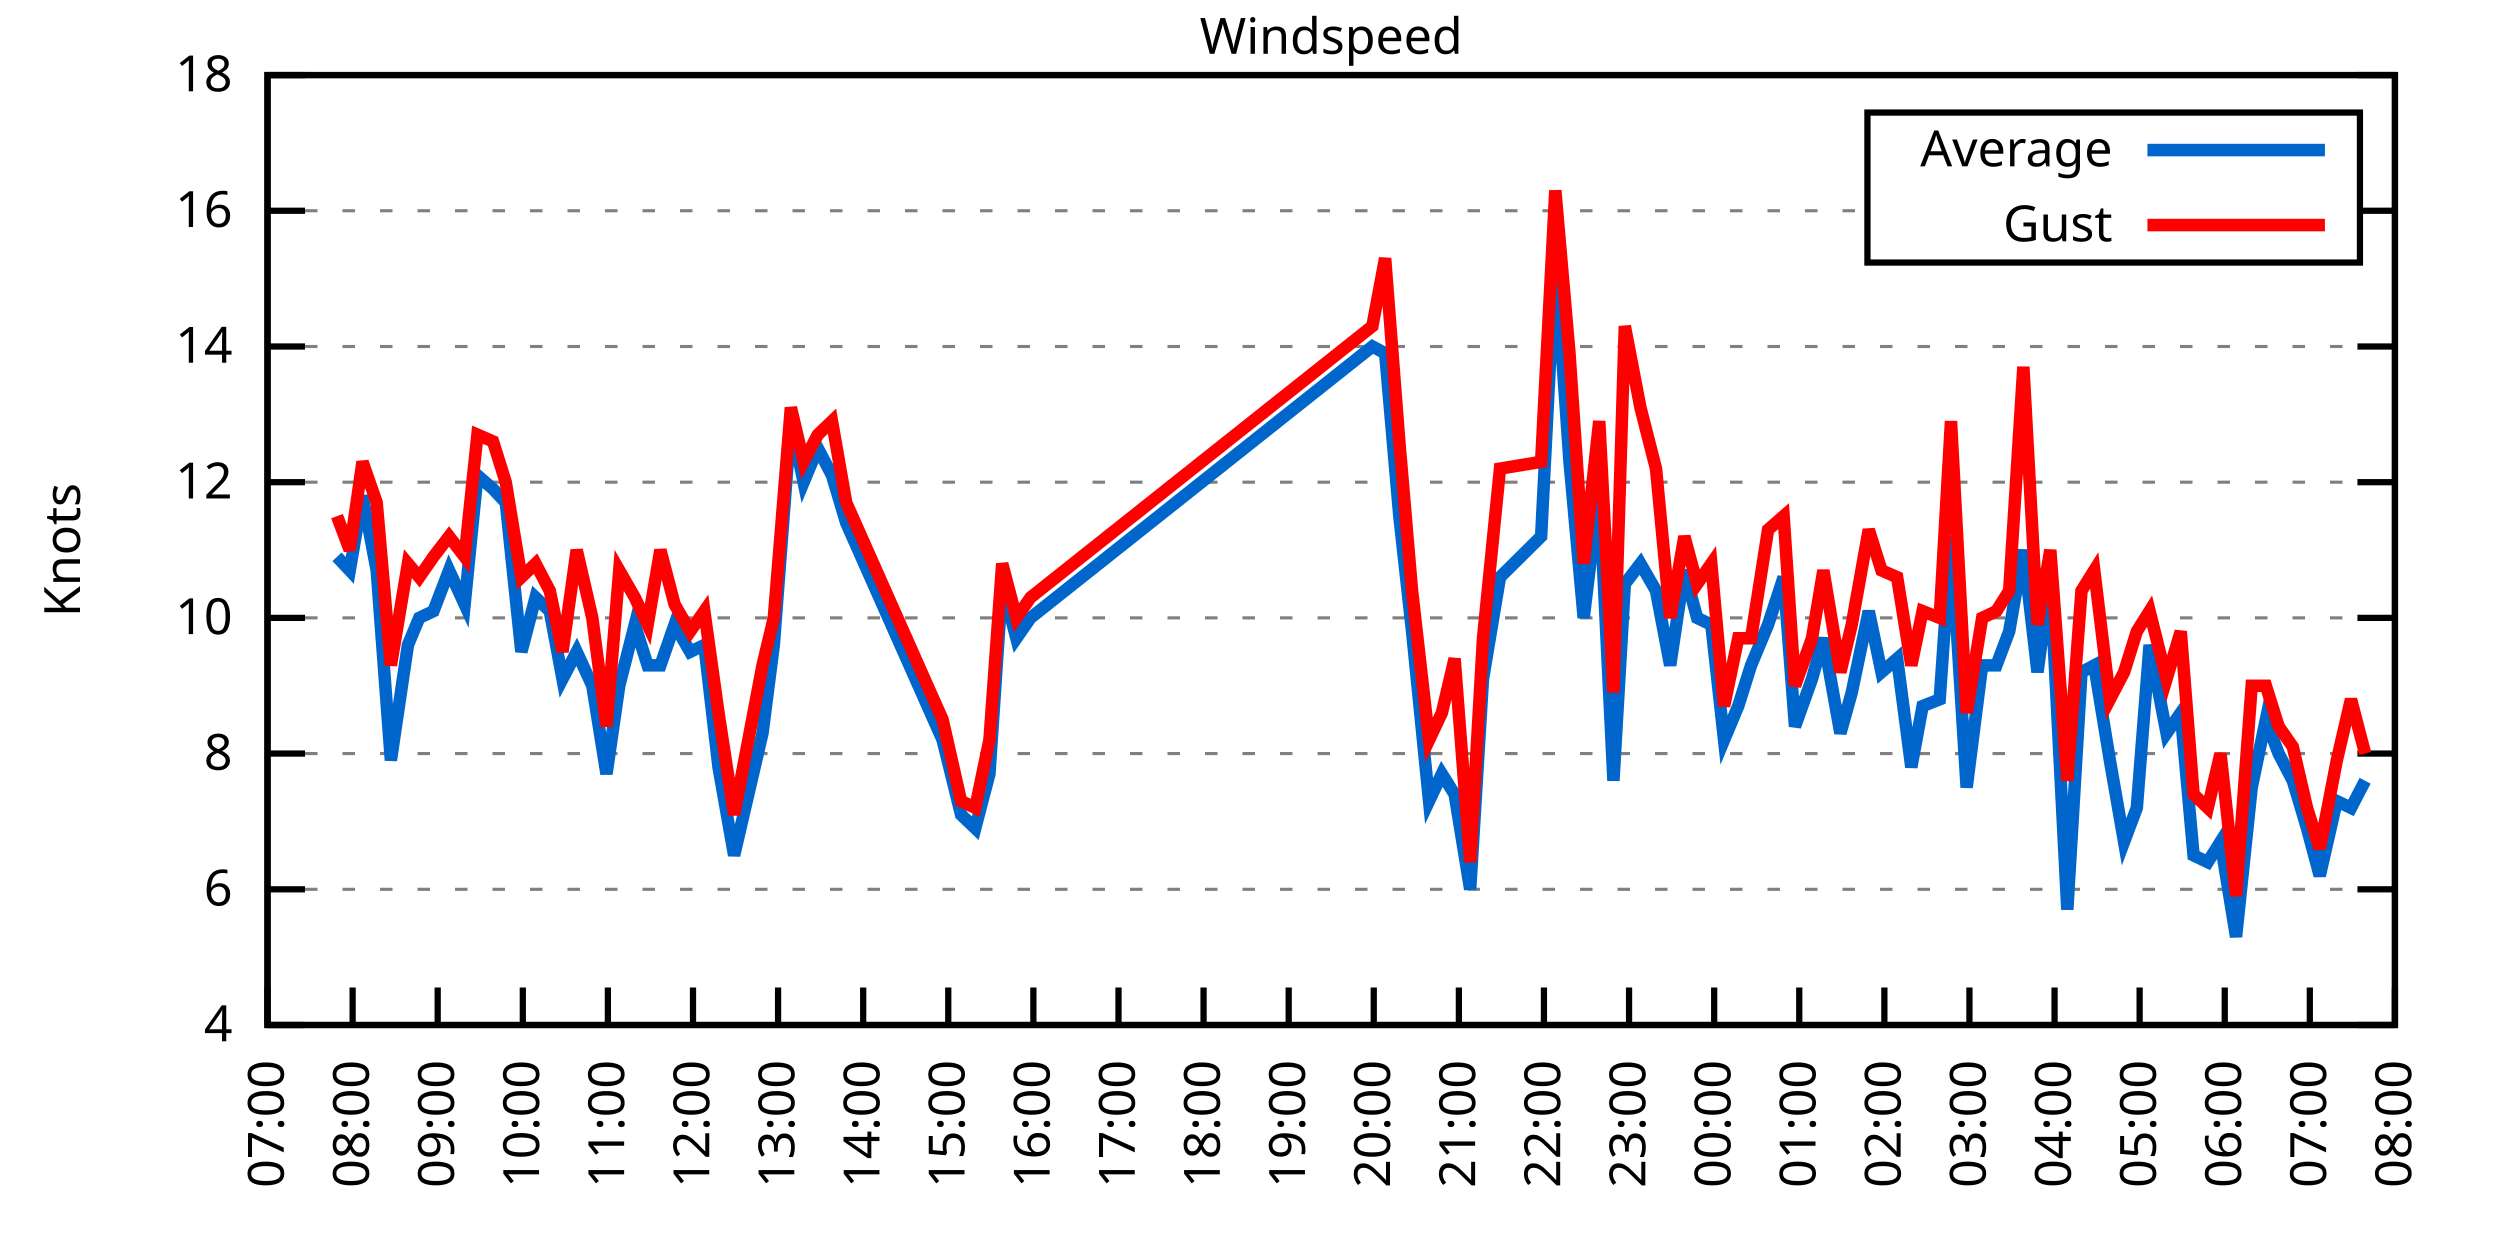
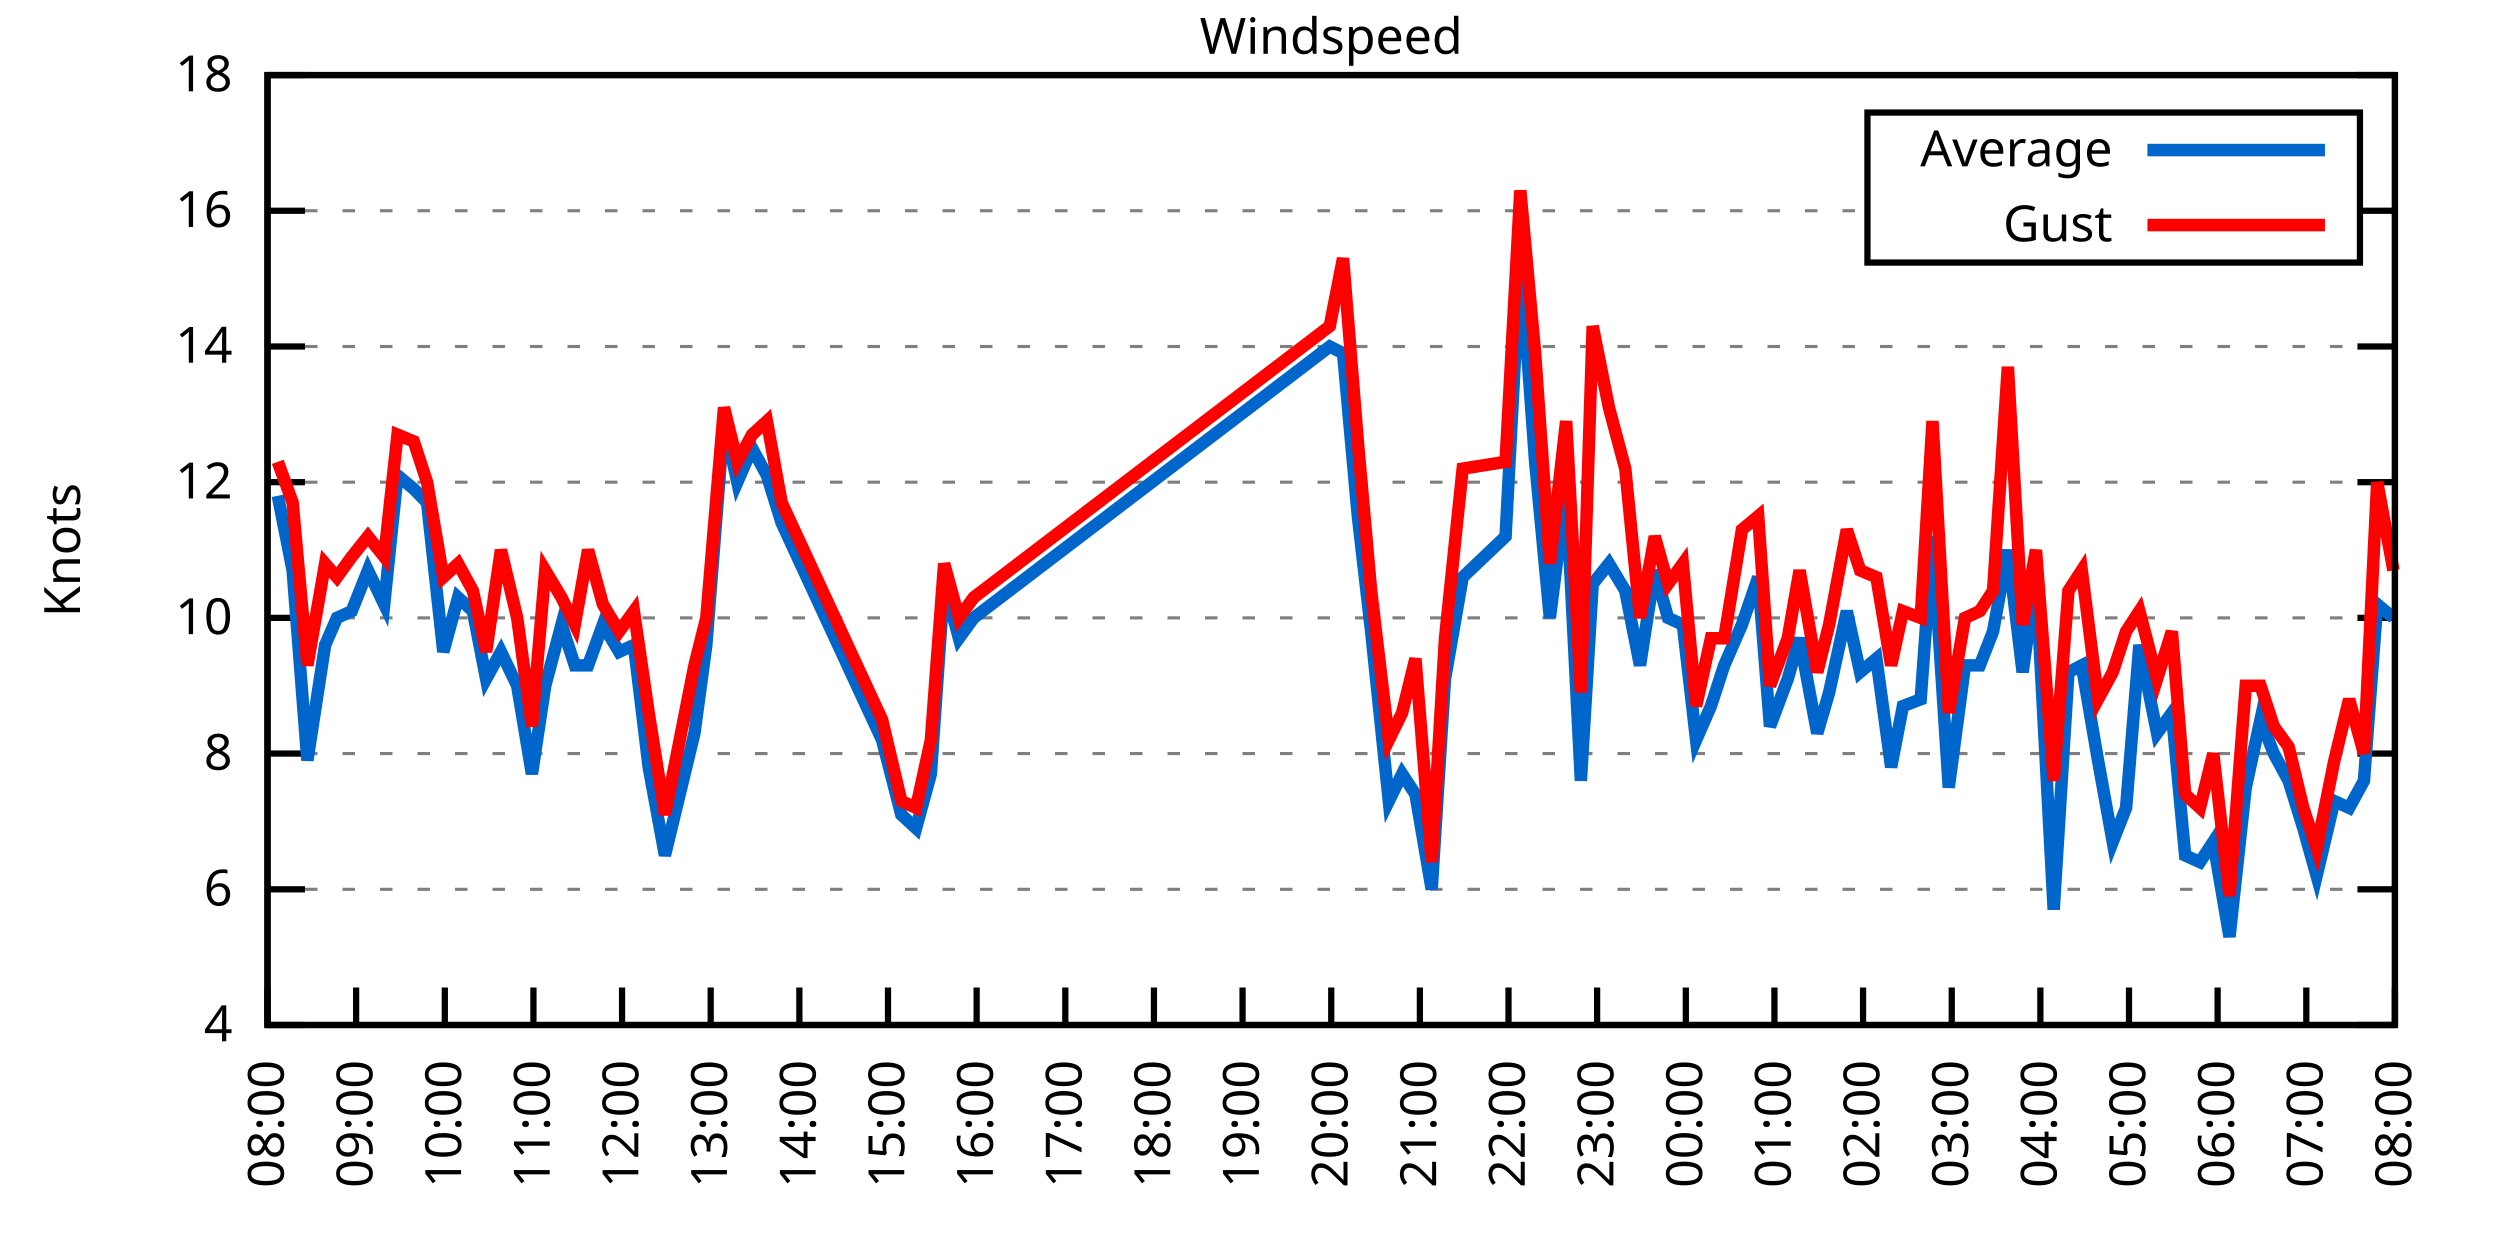
<svg xmlns="http://www.w3.org/2000/svg" xmlns:xlink="http://www.w3.org/1999/xlink" width="400" height="200" viewBox="0 0 400 200">
  <g id="gnuplot_canvas">
    <rect x="0" y="0" width="400" height="200" fill="none" />
    <defs>
      <circle id="gpDot" r="0.5" stroke-width="0.5" stroke="currentColor" />
      <path id="gpPt0" stroke-width="0.333" stroke="currentColor" d="M-1,0 h2 M0,-1 v2" />
      <path id="gpPt1" stroke-width="0.333" stroke="currentColor" d="M-1,-1 L1,1 M1,-1 L-1,1" />
      <path id="gpPt2" stroke-width="0.333" stroke="currentColor" d="M-1,0 L1,0 M0,-1 L0,1 M-1,-1 L1,1 M-1,1 L1,-1" />
      <rect id="gpPt3" stroke-width="0.333" stroke="currentColor" x="-1" y="-1" width="2" height="2" />
      <rect id="gpPt4" stroke-width="0.333" stroke="currentColor" fill="currentColor" x="-1" y="-1" width="2" height="2" />
      <circle id="gpPt5" stroke-width="0.333" stroke="currentColor" cx="0" cy="0" r="1" />
      <use xlink:href="#gpPt5" id="gpPt6" fill="currentColor" stroke="none" />
      <path id="gpPt7" stroke-width="0.333" stroke="currentColor" d="M0,-1.33 L-1.33,0.67 L1.33,0.67 z" />
      <use xlink:href="#gpPt7" id="gpPt8" fill="currentColor" stroke="none" />
      <use xlink:href="#gpPt7" id="gpPt9" stroke="currentColor" transform="rotate(180)" />
      <use xlink:href="#gpPt9" id="gpPt10" fill="currentColor" stroke="none" />
      <use xlink:href="#gpPt3" id="gpPt11" stroke="currentColor" transform="rotate(45)" />
      <use xlink:href="#gpPt11" id="gpPt12" fill="currentColor" stroke="none" />
      <path id="gpPt13" stroke-width="0.333" stroke="currentColor" d="M0,1.330 L1.265,0.411 L0.782,-1.067 L-0.782,-1.076 L-1.265,0.411 z" />
      <use xlink:href="#gpPt13" id="gpPt14" fill="currentColor" stroke="none" />
      <filter id="textbox" filterUnits="objectBoundingBox" x="0" y="0" height="1" width="1">
        <feFlood flood-color="white" flood-opacity="1" result="bgnd" />
        <feComposite in="SourceGraphic" in2="bgnd" operator="atop" />
      </filter>
      <filter id="greybox" filterUnits="objectBoundingBox" x="0" y="0" height="1" width="1">
        <feFlood flood-color="lightgrey" flood-opacity="1" result="grey" />
        <feComposite in="SourceGraphic" in2="grey" operator="atop" />
      </filter>
    </defs>
    <g fill="none" color="white" stroke="currentColor" stroke-width="1.00" stroke-linecap="butt" stroke-linejoin="miter">
</g>
    <g fill="none" color="black" stroke="currentColor" stroke-width="1.00" stroke-linecap="butt" stroke-linejoin="miter">
      <g stroke="none" shape-rendering="crispEdges">
        <polygon fill="rgb(255, 255, 255)" points="42.80,164.00 383.18,164.00 383.18,12.02 42.80,12.02 " />
      </g>
    </g>
    <g fill="none" color="black" stroke="currentColor" stroke-width="1.00" stroke-linecap="butt" stroke-linejoin="miter">
</g>
    <g fill="none" color="black" stroke="black" stroke-width="0.50" stroke-linecap="butt" stroke-linejoin="miter">
</g>
    <g fill="none" color="gray" stroke="currentColor" stroke-width="0.50" stroke-linecap="butt" stroke-linejoin="miter">
      <path stroke="gray" stroke-dasharray="2,4" class="gridline" d="M42.80,164.00 L383.19,164.00  " />
    </g>
    <g fill="none" color="gray" stroke="gray" stroke-width="1.00" stroke-linecap="butt" stroke-linejoin="miter">
</g>
    <g fill="none" color="black" stroke="currentColor" stroke-width="1.00" stroke-linecap="butt" stroke-linejoin="miter">
      <path stroke="black" d="M42.80,164.00 L48.80,164.00 M383.19,164.00 L377.19,164.00  " />
      <g transform="translate(37.20,166.60)" stroke="none" fill="black" font-family="Sans" font-size="8.00" text-anchor="end">
        <text>
          <tspan font-family="Sans"> 4</tspan>
        </text>
      </g>
    </g>
    <g fill="none" color="black" stroke="currentColor" stroke-width="1.00" stroke-linecap="butt" stroke-linejoin="miter">
</g>
    <g fill="none" color="black" stroke="black" stroke-width="0.50" stroke-linecap="butt" stroke-linejoin="miter">
</g>
    <g fill="none" color="gray" stroke="currentColor" stroke-width="0.50" stroke-linecap="butt" stroke-linejoin="miter">
      <path stroke="gray" stroke-dasharray="2,4" class="gridline" d="M42.80,142.29 L383.19,142.29  " />
    </g>
    <g fill="none" color="gray" stroke="gray" stroke-width="1.00" stroke-linecap="butt" stroke-linejoin="miter">
</g>
    <g fill="none" color="black" stroke="currentColor" stroke-width="1.00" stroke-linecap="butt" stroke-linejoin="miter">
      <path stroke="black" d="M42.80,142.29 L48.80,142.29 M383.19,142.29 L377.19,142.29  " />
      <g transform="translate(37.20,144.89)" stroke="none" fill="black" font-family="Sans" font-size="8.00" text-anchor="end">
        <text>
          <tspan font-family="Sans"> 6</tspan>
        </text>
      </g>
    </g>
    <g fill="none" color="black" stroke="currentColor" stroke-width="1.00" stroke-linecap="butt" stroke-linejoin="miter">
</g>
    <g fill="none" color="black" stroke="black" stroke-width="0.50" stroke-linecap="butt" stroke-linejoin="miter">
</g>
    <g fill="none" color="gray" stroke="currentColor" stroke-width="0.50" stroke-linecap="butt" stroke-linejoin="miter">
      <path stroke="gray" stroke-dasharray="2,4" class="gridline" d="M42.80,120.57 L383.19,120.57  " />
    </g>
    <g fill="none" color="gray" stroke="gray" stroke-width="1.00" stroke-linecap="butt" stroke-linejoin="miter">
</g>
    <g fill="none" color="black" stroke="currentColor" stroke-width="1.00" stroke-linecap="butt" stroke-linejoin="miter">
      <path stroke="black" d="M42.80,120.57 L48.80,120.57 M383.19,120.57 L377.19,120.57  " />
      <g transform="translate(37.20,123.17)" stroke="none" fill="black" font-family="Sans" font-size="8.00" text-anchor="end">
        <text>
          <tspan font-family="Sans"> 8</tspan>
        </text>
      </g>
    </g>
    <g fill="none" color="black" stroke="currentColor" stroke-width="1.00" stroke-linecap="butt" stroke-linejoin="miter">
</g>
    <g fill="none" color="black" stroke="black" stroke-width="0.50" stroke-linecap="butt" stroke-linejoin="miter">
</g>
    <g fill="none" color="gray" stroke="currentColor" stroke-width="0.50" stroke-linecap="butt" stroke-linejoin="miter">
      <path stroke="gray" stroke-dasharray="2,4" class="gridline" d="M42.80,98.86 L383.19,98.86  " />
    </g>
    <g fill="none" color="gray" stroke="gray" stroke-width="1.00" stroke-linecap="butt" stroke-linejoin="miter">
</g>
    <g fill="none" color="black" stroke="currentColor" stroke-width="1.00" stroke-linecap="butt" stroke-linejoin="miter">
      <path stroke="black" d="M42.80,98.86 L48.80,98.86 M383.19,98.86 L377.19,98.86  " />
      <g transform="translate(37.20,101.46)" stroke="none" fill="black" font-family="Sans" font-size="8.00" text-anchor="end">
        <text>
          <tspan font-family="Sans"> 10</tspan>
        </text>
      </g>
    </g>
    <g fill="none" color="black" stroke="currentColor" stroke-width="1.00" stroke-linecap="butt" stroke-linejoin="miter">
</g>
    <g fill="none" color="black" stroke="black" stroke-width="0.50" stroke-linecap="butt" stroke-linejoin="miter">
</g>
    <g fill="none" color="gray" stroke="currentColor" stroke-width="0.50" stroke-linecap="butt" stroke-linejoin="miter">
      <path stroke="gray" stroke-dasharray="2,4" class="gridline" d="M42.80,77.15 L383.19,77.15  " />
    </g>
    <g fill="none" color="gray" stroke="gray" stroke-width="1.00" stroke-linecap="butt" stroke-linejoin="miter">
</g>
    <g fill="none" color="black" stroke="currentColor" stroke-width="1.00" stroke-linecap="butt" stroke-linejoin="miter">
      <path stroke="black" d="M42.80,77.15 L48.80,77.15 M383.19,77.15 L377.19,77.15  " />
      <g transform="translate(37.20,79.75)" stroke="none" fill="black" font-family="Sans" font-size="8.00" text-anchor="end">
        <text>
          <tspan font-family="Sans"> 12</tspan>
        </text>
      </g>
    </g>
    <g fill="none" color="black" stroke="currentColor" stroke-width="1.00" stroke-linecap="butt" stroke-linejoin="miter">
</g>
    <g fill="none" color="black" stroke="black" stroke-width="0.50" stroke-linecap="butt" stroke-linejoin="miter">
</g>
    <g fill="none" color="gray" stroke="currentColor" stroke-width="0.50" stroke-linecap="butt" stroke-linejoin="miter">
      <path stroke="gray" stroke-dasharray="2,4" class="gridline" d="M42.80,55.44 L383.19,55.44  " />
    </g>
    <g fill="none" color="gray" stroke="gray" stroke-width="1.00" stroke-linecap="butt" stroke-linejoin="miter">
</g>
    <g fill="none" color="black" stroke="currentColor" stroke-width="1.00" stroke-linecap="butt" stroke-linejoin="miter">
      <path stroke="black" d="M42.80,55.44 L48.80,55.44 M383.19,55.44 L377.19,55.44  " />
      <g transform="translate(37.20,58.04)" stroke="none" fill="black" font-family="Sans" font-size="8.00" text-anchor="end">
        <text>
          <tspan font-family="Sans"> 14</tspan>
        </text>
      </g>
    </g>
    <g fill="none" color="black" stroke="currentColor" stroke-width="1.00" stroke-linecap="butt" stroke-linejoin="miter">
</g>
    <g fill="none" color="black" stroke="black" stroke-width="0.50" stroke-linecap="butt" stroke-linejoin="miter">
</g>
    <g fill="none" color="gray" stroke="currentColor" stroke-width="0.50" stroke-linecap="butt" stroke-linejoin="miter">
      <path stroke="gray" stroke-dasharray="2,4" class="gridline" d="M42.80,33.72 L298.79,33.72 M377.59,33.72 L383.19,33.72  " />
    </g>
    <g fill="none" color="gray" stroke="gray" stroke-width="1.00" stroke-linecap="butt" stroke-linejoin="miter">
</g>
    <g fill="none" color="black" stroke="currentColor" stroke-width="1.00" stroke-linecap="butt" stroke-linejoin="miter">
      <path stroke="black" d="M42.80,33.72 L48.80,33.72 M383.19,33.72 L377.19,33.72  " />
      <g transform="translate(37.20,36.32)" stroke="none" fill="black" font-family="Sans" font-size="8.00" text-anchor="end">
        <text>
          <tspan font-family="Sans"> 16</tspan>
        </text>
      </g>
    </g>
    <g fill="none" color="black" stroke="currentColor" stroke-width="1.00" stroke-linecap="butt" stroke-linejoin="miter">
</g>
    <g fill="none" color="black" stroke="black" stroke-width="0.50" stroke-linecap="butt" stroke-linejoin="miter">
</g>
    <g fill="none" color="gray" stroke="currentColor" stroke-width="0.50" stroke-linecap="butt" stroke-linejoin="miter">
      <path stroke="gray" stroke-dasharray="2,4" class="gridline" d="M42.80,12.01 L383.19,12.01  " />
    </g>
    <g fill="none" color="gray" stroke="gray" stroke-width="1.00" stroke-linecap="butt" stroke-linejoin="miter">
</g>
    <g fill="none" color="black" stroke="currentColor" stroke-width="1.00" stroke-linecap="butt" stroke-linejoin="miter">
      <path stroke="black" d="M42.80,12.01 L48.80,12.01 M383.19,12.01 L377.19,12.01  " />
      <g transform="translate(37.20,14.61)" stroke="none" fill="black" font-family="Sans" font-size="8.00" text-anchor="end">
        <text>
          <tspan font-family="Sans"> 18</tspan>
        </text>
      </g>
    </g>
    <g fill="none" color="black" stroke="currentColor" stroke-width="1.00" stroke-linecap="butt" stroke-linejoin="miter">
      <path stroke="black" d="M42.80,164.00 L42.80,158.00  " />
      <g transform="translate(45.40,169.60) rotate(270.00)" stroke="none" fill="black" font-family="Sans" font-size="8.00" text-anchor="end">
        <text>
-           <tspan font-family="Sans">07:00</tspan>
-         </text>
-       </g>
-     </g>
-     <g fill="none" color="black" stroke="currentColor" stroke-width="1.00" stroke-linecap="butt" stroke-linejoin="miter">
-       <path stroke="black" d="M56.42,164.00 L56.42,158.00  " />
-       <g transform="translate(59.02,169.60) rotate(270.00)" stroke="none" fill="black" font-family="Sans" font-size="8.00" text-anchor="end">
-         <text>
          <tspan font-family="Sans">08:00</tspan>
        </text>
      </g>
    </g>
    <g fill="none" color="black" stroke="currentColor" stroke-width="1.00" stroke-linecap="butt" stroke-linejoin="miter">
-       <path stroke="black" d="M70.03,164.00 L70.03,158.00  " />
-       <g transform="translate(72.63,169.60) rotate(270.00)" stroke="none" fill="black" font-family="Sans" font-size="8.00" text-anchor="end">
+       <path stroke="black" d="M56.98,164.00 L56.98,158.00  " />
+       <g transform="translate(59.58,169.60) rotate(270.00)" stroke="none" fill="black" font-family="Sans" font-size="8.00" text-anchor="end">
        <text>
          <tspan font-family="Sans">09:00</tspan>
        </text>
      </g>
    </g>
    <g fill="none" color="black" stroke="currentColor" stroke-width="1.00" stroke-linecap="butt" stroke-linejoin="miter">
-       <path stroke="black" d="M83.65,164.00 L83.65,158.00  " />
-       <g transform="translate(86.25,169.60) rotate(270.00)" stroke="none" fill="black" font-family="Sans" font-size="8.00" text-anchor="end">
+       <path stroke="black" d="M71.17,164.00 L71.17,158.00  " />
+       <g transform="translate(73.77,169.60) rotate(270.00)" stroke="none" fill="black" font-family="Sans" font-size="8.00" text-anchor="end">
        <text>
          <tspan font-family="Sans">10:00</tspan>
        </text>
      </g>
    </g>
    <g fill="none" color="black" stroke="currentColor" stroke-width="1.00" stroke-linecap="butt" stroke-linejoin="miter">
-       <path stroke="black" d="M97.26,164.00 L97.26,158.00  " />
-       <g transform="translate(99.86,169.60) rotate(270.00)" stroke="none" fill="black" font-family="Sans" font-size="8.00" text-anchor="end">
+       <path stroke="black" d="M85.35,164.00 L85.35,158.00  " />
+       <g transform="translate(87.95,169.60) rotate(270.00)" stroke="none" fill="black" font-family="Sans" font-size="8.00" text-anchor="end">
        <text>
          <tspan font-family="Sans">11:00</tspan>
        </text>
      </g>
    </g>
    <g fill="none" color="black" stroke="currentColor" stroke-width="1.00" stroke-linecap="butt" stroke-linejoin="miter">
-       <path stroke="black" d="M110.88,164.00 L110.88,158.00  " />
-       <g transform="translate(113.48,169.60) rotate(270.00)" stroke="none" fill="black" font-family="Sans" font-size="8.00" text-anchor="end">
+       <path stroke="black" d="M99.53,164.00 L99.53,158.00  " />
+       <g transform="translate(102.13,169.60) rotate(270.00)" stroke="none" fill="black" font-family="Sans" font-size="8.00" text-anchor="end">
        <text>
          <tspan font-family="Sans">12:00</tspan>
        </text>
      </g>
    </g>
    <g fill="none" color="black" stroke="currentColor" stroke-width="1.00" stroke-linecap="butt" stroke-linejoin="miter">
-       <path stroke="black" d="M124.49,164.00 L124.49,158.00  " />
-       <g transform="translate(127.09,169.60) rotate(270.00)" stroke="none" fill="black" font-family="Sans" font-size="8.00" text-anchor="end">
+       <path stroke="black" d="M113.71,164.00 L113.71,158.00  " />
+       <g transform="translate(116.31,169.60) rotate(270.00)" stroke="none" fill="black" font-family="Sans" font-size="8.00" text-anchor="end">
        <text>
          <tspan font-family="Sans">13:00</tspan>
        </text>
      </g>
    </g>
    <g fill="none" color="black" stroke="currentColor" stroke-width="1.00" stroke-linecap="butt" stroke-linejoin="miter">
-       <path stroke="black" d="M138.11,164.00 L138.11,158.00  " />
-       <g transform="translate(140.71,169.60) rotate(270.00)" stroke="none" fill="black" font-family="Sans" font-size="8.00" text-anchor="end">
+       <path stroke="black" d="M127.90,164.00 L127.90,158.00  " />
+       <g transform="translate(130.50,169.60) rotate(270.00)" stroke="none" fill="black" font-family="Sans" font-size="8.00" text-anchor="end">
        <text>
          <tspan font-family="Sans">14:00</tspan>
        </text>
      </g>
    </g>
    <g fill="none" color="black" stroke="currentColor" stroke-width="1.00" stroke-linecap="butt" stroke-linejoin="miter">
-       <path stroke="black" d="M151.72,164.00 L151.72,158.00  " />
-       <g transform="translate(154.32,169.60) rotate(270.00)" stroke="none" fill="black" font-family="Sans" font-size="8.00" text-anchor="end">
+       <path stroke="black" d="M142.08,164.00 L142.08,158.00  " />
+       <g transform="translate(144.68,169.60) rotate(270.00)" stroke="none" fill="black" font-family="Sans" font-size="8.00" text-anchor="end">
        <text>
          <tspan font-family="Sans">15:00</tspan>
        </text>
      </g>
    </g>
    <g fill="none" color="black" stroke="currentColor" stroke-width="1.00" stroke-linecap="butt" stroke-linejoin="miter">
-       <path stroke="black" d="M165.34,164.00 L165.34,158.00  " />
-       <g transform="translate(167.94,169.60) rotate(270.00)" stroke="none" fill="black" font-family="Sans" font-size="8.00" text-anchor="end">
+       <path stroke="black" d="M156.26,164.00 L156.26,158.00  " />
+       <g transform="translate(158.86,169.60) rotate(270.00)" stroke="none" fill="black" font-family="Sans" font-size="8.00" text-anchor="end">
        <text>
          <tspan font-family="Sans">16:00</tspan>
        </text>
      </g>
    </g>
    <g fill="none" color="black" stroke="currentColor" stroke-width="1.00" stroke-linecap="butt" stroke-linejoin="miter">
-       <path stroke="black" d="M178.96,164.00 L178.96,158.00  " />
-       <g transform="translate(181.56,169.60) rotate(270.00)" stroke="none" fill="black" font-family="Sans" font-size="8.00" text-anchor="end">
+       <path stroke="black" d="M170.45,164.00 L170.45,158.00  " />
+       <g transform="translate(173.05,169.60) rotate(270.00)" stroke="none" fill="black" font-family="Sans" font-size="8.00" text-anchor="end">
        <text>
          <tspan font-family="Sans">17:00</tspan>
        </text>
      </g>
    </g>
    <g fill="none" color="black" stroke="currentColor" stroke-width="1.00" stroke-linecap="butt" stroke-linejoin="miter">
-       <path stroke="black" d="M192.57,164.00 L192.57,158.00  " />
-       <g transform="translate(195.17,169.60) rotate(270.00)" stroke="none" fill="black" font-family="Sans" font-size="8.00" text-anchor="end">
+       <path stroke="black" d="M184.63,164.00 L184.63,158.00  " />
+       <g transform="translate(187.23,169.60) rotate(270.00)" stroke="none" fill="black" font-family="Sans" font-size="8.00" text-anchor="end">
        <text>
          <tspan font-family="Sans">18:00</tspan>
        </text>
      </g>
    </g>
    <g fill="none" color="black" stroke="currentColor" stroke-width="1.00" stroke-linecap="butt" stroke-linejoin="miter">
-       <path stroke="black" d="M206.19,164.00 L206.19,158.00  " />
-       <g transform="translate(208.79,169.60) rotate(270.00)" stroke="none" fill="black" font-family="Sans" font-size="8.00" text-anchor="end">
+       <path stroke="black" d="M198.81,164.00 L198.81,158.00  " />
+       <g transform="translate(201.41,169.60) rotate(270.00)" stroke="none" fill="black" font-family="Sans" font-size="8.00" text-anchor="end">
        <text>
          <tspan font-family="Sans">19:00</tspan>
        </text>
      </g>
    </g>
    <g fill="none" color="black" stroke="currentColor" stroke-width="1.00" stroke-linecap="butt" stroke-linejoin="miter">
-       <path stroke="black" d="M219.80,164.00 L219.80,158.00  " />
-       <g transform="translate(222.40,169.60) rotate(270.00)" stroke="none" fill="black" font-family="Sans" font-size="8.00" text-anchor="end">
+       <path stroke="black" d="M213.00,164.00 L213.00,158.00  " />
+       <g transform="translate(215.60,169.60) rotate(270.00)" stroke="none" fill="black" font-family="Sans" font-size="8.00" text-anchor="end">
        <text>
          <tspan font-family="Sans">20:00</tspan>
        </text>
      </g>
    </g>
    <g fill="none" color="black" stroke="currentColor" stroke-width="1.00" stroke-linecap="butt" stroke-linejoin="miter">
-       <path stroke="black" d="M233.42,164.00 L233.42,158.00  " />
-       <g transform="translate(236.02,169.60) rotate(270.00)" stroke="none" fill="black" font-family="Sans" font-size="8.00" text-anchor="end">
+       <path stroke="black" d="M227.18,164.00 L227.18,158.00  " />
+       <g transform="translate(229.78,169.60) rotate(270.00)" stroke="none" fill="black" font-family="Sans" font-size="8.00" text-anchor="end">
        <text>
          <tspan font-family="Sans">21:00</tspan>
        </text>
      </g>
    </g>
    <g fill="none" color="black" stroke="currentColor" stroke-width="1.00" stroke-linecap="butt" stroke-linejoin="miter">
-       <path stroke="black" d="M247.03,164.00 L247.03,158.00  " />
-       <g transform="translate(249.63,169.60) rotate(270.00)" stroke="none" fill="black" font-family="Sans" font-size="8.00" text-anchor="end">
+       <path stroke="black" d="M241.36,164.00 L241.36,158.00  " />
+       <g transform="translate(243.96,169.60) rotate(270.00)" stroke="none" fill="black" font-family="Sans" font-size="8.00" text-anchor="end">
        <text>
          <tspan font-family="Sans">22:00</tspan>
        </text>
      </g>
    </g>
    <g fill="none" color="black" stroke="currentColor" stroke-width="1.00" stroke-linecap="butt" stroke-linejoin="miter">
-       <path stroke="black" d="M260.65,164.00 L260.65,158.00  " />
-       <g transform="translate(263.25,169.60) rotate(270.00)" stroke="none" fill="black" font-family="Sans" font-size="8.00" text-anchor="end">
+       <path stroke="black" d="M255.54,164.00 L255.54,158.00  " />
+       <g transform="translate(258.14,169.60) rotate(270.00)" stroke="none" fill="black" font-family="Sans" font-size="8.00" text-anchor="end">
        <text>
          <tspan font-family="Sans">23:00</tspan>
        </text>
      </g>
    </g>
    <g fill="none" color="black" stroke="currentColor" stroke-width="1.00" stroke-linecap="butt" stroke-linejoin="miter">
-       <path stroke="black" d="M274.27,164.00 L274.27,158.00  " />
-       <g transform="translate(276.87,169.60) rotate(270.00)" stroke="none" fill="black" font-family="Sans" font-size="8.00" text-anchor="end">
+       <path stroke="black" d="M269.73,164.00 L269.73,158.00  " />
+       <g transform="translate(272.33,169.60) rotate(270.00)" stroke="none" fill="black" font-family="Sans" font-size="8.00" text-anchor="end">
        <text>
          <tspan font-family="Sans">00:00</tspan>
        </text>
      </g>
    </g>
    <g fill="none" color="black" stroke="currentColor" stroke-width="1.00" stroke-linecap="butt" stroke-linejoin="miter">
-       <path stroke="black" d="M287.88,164.00 L287.88,158.00  " />
-       <g transform="translate(290.48,169.60) rotate(270.00)" stroke="none" fill="black" font-family="Sans" font-size="8.00" text-anchor="end">
+       <path stroke="black" d="M283.91,164.00 L283.91,158.00  " />
+       <g transform="translate(286.51,169.60) rotate(270.00)" stroke="none" fill="black" font-family="Sans" font-size="8.00" text-anchor="end">
        <text>
          <tspan font-family="Sans">01:00</tspan>
        </text>
      </g>
    </g>
    <g fill="none" color="black" stroke="currentColor" stroke-width="1.00" stroke-linecap="butt" stroke-linejoin="miter">
-       <path stroke="black" d="M301.50,164.00 L301.50,158.00  " />
-       <g transform="translate(304.10,169.60) rotate(270.00)" stroke="none" fill="black" font-family="Sans" font-size="8.00" text-anchor="end">
+       <path stroke="black" d="M298.09,164.00 L298.09,158.00  " />
+       <g transform="translate(300.69,169.60) rotate(270.00)" stroke="none" fill="black" font-family="Sans" font-size="8.00" text-anchor="end">
        <text>
          <tspan font-family="Sans">02:00</tspan>
        </text>
      </g>
    </g>
    <g fill="none" color="black" stroke="currentColor" stroke-width="1.00" stroke-linecap="butt" stroke-linejoin="miter">
-       <path stroke="black" d="M315.11,164.00 L315.11,158.00  " />
-       <g transform="translate(317.71,169.60) rotate(270.00)" stroke="none" fill="black" font-family="Sans" font-size="8.00" text-anchor="end">
+       <path stroke="black" d="M312.28,164.00 L312.28,158.00  " />
+       <g transform="translate(314.88,169.60) rotate(270.00)" stroke="none" fill="black" font-family="Sans" font-size="8.00" text-anchor="end">
        <text>
          <tspan font-family="Sans">03:00</tspan>
        </text>
      </g>
    </g>
    <g fill="none" color="black" stroke="currentColor" stroke-width="1.00" stroke-linecap="butt" stroke-linejoin="miter">
-       <path stroke="black" d="M328.73,164.00 L328.73,158.00  " />
-       <g transform="translate(331.33,169.60) rotate(270.00)" stroke="none" fill="black" font-family="Sans" font-size="8.00" text-anchor="end">
+       <path stroke="black" d="M326.46,164.00 L326.46,158.00  " />
+       <g transform="translate(329.06,169.60) rotate(270.00)" stroke="none" fill="black" font-family="Sans" font-size="8.00" text-anchor="end">
        <text>
          <tspan font-family="Sans">04:00</tspan>
        </text>
      </g>
    </g>
    <g fill="none" color="black" stroke="currentColor" stroke-width="1.00" stroke-linecap="butt" stroke-linejoin="miter">
-       <path stroke="black" d="M342.34,164.00 L342.34,158.00  " />
-       <g transform="translate(344.94,169.60) rotate(270.00)" stroke="none" fill="black" font-family="Sans" font-size="8.00" text-anchor="end">
+       <path stroke="black" d="M340.64,164.00 L340.64,158.00  " />
+       <g transform="translate(343.24,169.60) rotate(270.00)" stroke="none" fill="black" font-family="Sans" font-size="8.00" text-anchor="end">
        <text>
          <tspan font-family="Sans">05:00</tspan>
        </text>
      </g>
    </g>
    <g fill="none" color="black" stroke="currentColor" stroke-width="1.00" stroke-linecap="butt" stroke-linejoin="miter">
-       <path stroke="black" d="M355.96,164.00 L355.96,158.00  " />
-       <g transform="translate(358.56,169.60) rotate(270.00)" stroke="none" fill="black" font-family="Sans" font-size="8.00" text-anchor="end">
+       <path stroke="black" d="M354.82,164.00 L354.82,158.00  " />
+       <g transform="translate(357.42,169.60) rotate(270.00)" stroke="none" fill="black" font-family="Sans" font-size="8.00" text-anchor="end">
        <text>
          <tspan font-family="Sans">06:00</tspan>
        </text>
      </g>
    </g>
    <g fill="none" color="black" stroke="currentColor" stroke-width="1.00" stroke-linecap="butt" stroke-linejoin="miter">
-       <path stroke="black" d="M369.57,164.00 L369.57,158.00  " />
-       <g transform="translate(372.17,169.60) rotate(270.00)" stroke="none" fill="black" font-family="Sans" font-size="8.00" text-anchor="end">
+       <path stroke="black" d="M369.01,164.00 L369.01,158.00  " />
+       <g transform="translate(371.61,169.60) rotate(270.00)" stroke="none" fill="black" font-family="Sans" font-size="8.00" text-anchor="end">
        <text>
          <tspan font-family="Sans">07:00</tspan>
        </text>
      </g>
    </g>
    <g fill="none" color="black" stroke="currentColor" stroke-width="1.00" stroke-linecap="butt" stroke-linejoin="miter">
      <path stroke="black" d="M383.19,164.00 L383.19,158.00  " />
      <g transform="translate(385.79,169.60) rotate(270.00)" stroke="none" fill="black" font-family="Sans" font-size="8.00" text-anchor="end">
        <text>
          <tspan font-family="Sans">08:00</tspan>
        </text>
      </g>
    </g>
    <g fill="none" color="black" stroke="currentColor" stroke-width="1.00" stroke-linecap="butt" stroke-linejoin="miter">
</g>
    <g fill="none" color="black" stroke="currentColor" stroke-width="1.00" stroke-linecap="butt" stroke-linejoin="miter">
      <path stroke="black" d="M42.80,12.01 L42.80,164.00 L383.19,164.00 L383.19,12.01 L42.80,12.01 Z  " />
    </g>
    <g fill="none" color="black" stroke="currentColor" stroke-width="1.00" stroke-linecap="butt" stroke-linejoin="miter">
</g>
    <g fill="none" color="black" stroke="currentColor" stroke-width="1.00" stroke-linecap="butt" stroke-linejoin="miter">
      <path stroke="black" d="M298.79,42.01 L298.79,18.01 L377.59,18.01 L377.59,42.01 L298.79,42.01 Z  " />
    </g>
    <g id="Windspeed_plot_1">
      <g fill="none" color="white" stroke="black" stroke-width="2.00" stroke-linecap="butt" stroke-linejoin="miter">
</g>
      <g fill="none" color="black" stroke="currentColor" stroke-width="2.00" stroke-linecap="butt" stroke-linejoin="miter">
        <g transform="translate(337.99,26.61)" stroke="none" fill="black" font-family="Sans" font-size="8.00" text-anchor="end">
          <text>
            <tspan font-family="Sans">Average</tspan>
          </text>
        </g>
      </g>
      <g fill="none" color="black" stroke="currentColor" stroke-width="2.00" stroke-linecap="butt" stroke-linejoin="miter">
-         <path stroke="rgb(  0, 102, 204)" d="M343.59,24.01 L371.99,24.01 M53.92,89.09 L55.96,91.26 L58.00,79.32 L60.27,91.26 L62.54,121.66 L65.27,103.20   L67.08,98.86 L69.35,97.78 L71.85,91.26 L74.34,96.69 L76.39,76.06 L78.88,78.23 L80.92,80.41 L83.42,104.29   L85.69,95.60 L87.96,97.78 L90.00,108.63 L92.27,104.29 L94.77,109.72 L97.04,123.83 L99.08,109.72 L101.57,99.95   L103.62,106.46 L105.66,106.46 L107.93,99.95 L110.42,104.29 L112.69,103.20 L114.96,122.75 L117.46,136.86 L122.00,117.32   L123.81,103.20 L126.54,67.38 L128.58,77.15 L130.85,71.72 L133.12,76.06 L135.39,83.66 L150.82,118.40 L153.77,130.35   L156.04,132.52 L158.31,123.83 L160.35,93.43 L162.62,102.12 L164.89,98.86 L219.58,55.44 L221.62,56.52 L223.89,82.58   L225.93,101.03 L228.65,128.17 L230.70,123.83 L232.74,127.09 L235.23,142.29 L237.28,108.63 L240.00,92.35 L246.58,85.83   L248.85,41.32 L251.12,73.89 L253.39,98.86 L255.88,78.23 L258.15,124.92 L259.97,93.43 L262.47,90.18 L264.96,94.52   L267.23,106.46 L269.50,91.26 L271.54,98.86 L273.81,99.95 L275.85,118.40 L278.12,112.97 L280.17,106.46 L282.89,99.95   L285.38,92.35 L287.20,116.23 L289.92,108.63 L291.74,102.12 L294.46,117.32 L296.28,110.80 L299.00,97.78 L301.04,107.55   L303.54,105.38 L305.81,122.75 L307.62,112.97 L310.35,111.89 L312.16,85.83 L314.66,126.00 L317.15,106.46 L319.42,106.46   L321.47,101.03 L323.74,88.00 L326.00,107.55 L328.05,92.35 L330.77,145.54 L333.04,107.55 L335.08,106.46 L337.58,121.66   L339.85,134.69 L341.89,129.26 L343.93,103.20 L346.65,117.32 L348.92,114.06 L350.97,136.86 L353.24,137.94 L355.28,134.69   L357.77,149.89 L360.27,126.00 L362.54,115.15 L364.58,120.57 L366.85,124.92 L369.12,132.52 L371.16,140.12 L373.89,128.17   L376.16,129.26 L378.42,124.92  " />
+         <path stroke="rgb(  0, 102, 204)" d="M343.59,24.01 L371.99,24.01 M44.45,79.32 L46.82,91.26 L49.18,121.66 L52.02,103.20 L53.91,98.86 L56.27,97.78   L58.87,91.26 L61.47,96.69 L63.60,76.06 L66.20,78.23 L68.33,80.41 L70.93,104.29 L73.29,95.60 L75.66,97.78   L77.78,108.63 L80.15,104.29 L82.75,109.72 L85.11,123.83 L87.24,109.72 L89.84,99.95 L91.97,106.46 L94.09,106.46   L96.46,99.95 L99.06,104.29 L101.42,103.20 L103.79,122.75 L106.39,136.86 L111.11,117.32 L113.01,103.20 L115.84,67.38   L117.97,77.15 L120.33,71.72 L122.70,76.06 L125.06,83.66 L141.13,118.40 L144.21,130.35 L146.57,132.52 L148.94,123.83   L151.06,93.43 L153.43,102.12 L155.79,98.86 L212.76,55.44 L214.89,56.52 L217.25,82.58 L219.38,101.03 L222.21,128.17   L224.34,123.83 L226.47,127.09 L229.07,142.29 L231.20,108.63 L234.03,92.35 L240.89,85.83 L243.25,41.32 L245.62,73.89   L247.98,98.86 L250.58,78.23 L252.94,124.92 L254.83,93.43 L257.43,90.18 L260.04,94.52 L262.40,106.46 L264.76,91.26   L266.89,98.86 L269.25,99.95 L271.38,118.40 L273.75,112.97 L275.87,106.46 L278.71,99.95 L281.31,92.35 L283.20,116.23   L286.04,108.63 L287.93,102.12 L290.76,117.32 L292.66,110.80 L295.49,97.78 L297.62,107.55 L300.22,105.38 L302.58,122.75   L304.47,112.97 L307.31,111.89 L309.20,85.83 L311.80,126.00 L314.40,106.46 L316.77,106.46 L318.89,101.03 L321.26,88.00   L323.62,107.55 L325.75,92.35 L328.59,145.54 L330.95,107.55 L333.08,106.46 L335.68,121.66 L338.04,134.69 L340.17,129.26   L342.30,103.20 L345.13,117.32 L347.50,114.06 L349.62,136.86 L351.99,137.94 L354.12,134.69 L356.72,149.89 L359.32,126.00   L361.68,115.15 L363.81,120.57 L366.17,124.92 L368.53,132.52 L370.66,140.12 L373.50,128.17 L375.86,129.26 L378.23,124.92   L380.35,96.69 L382.95,98.86  " />
      </g>
    </g>
    <g id="Windspeed_plot_2">
      <g fill="none" color="black" stroke="currentColor" stroke-width="2.00" stroke-linecap="butt" stroke-linejoin="miter">
        <g transform="translate(337.99,38.61)" stroke="none" fill="black" font-family="Sans" font-size="8.00" text-anchor="end">
          <text>
            <tspan font-family="Sans">Gust</tspan>
          </text>
        </g>
      </g>
      <g fill="none" color="black" stroke="currentColor" stroke-width="2.00" stroke-linecap="butt" stroke-linejoin="miter">
-         <path stroke="rgb(255,   0,   0)" d="M343.59,36.01 L371.99,36.01 M53.92,82.58 L55.96,88.00 L58.00,73.89 L60.27,80.41 L62.54,106.46 L65.27,90.18   L67.08,92.35 L69.35,89.09 L71.85,85.83 L74.34,89.09 L76.39,69.55 L78.88,70.63 L80.92,77.15 L83.42,92.35   L85.69,90.18 L87.96,94.52 L90.00,104.29 L92.27,88.00 L94.77,98.86 L97.04,116.23 L99.08,91.26 L101.57,95.60   L103.62,99.95 L105.66,88.00 L107.93,96.69 L110.42,101.03 L112.69,97.78 L114.96,114.06 L117.46,130.35 L122.00,106.46   L123.81,98.86 L126.54,65.21 L128.58,73.89 L130.85,69.55 L133.12,67.38 L135.39,80.41 L150.82,115.15 L153.77,128.17   L156.04,129.26 L158.31,118.40 L160.35,90.18 L162.62,98.86 L164.89,95.60 L219.58,52.18 L221.62,41.32 L223.89,70.63   L225.93,94.52 L228.65,118.40 L230.70,114.06 L232.74,105.38 L235.23,137.94 L237.28,102.12 L240.00,74.98 L246.58,73.89   L248.85,30.47 L251.12,56.52 L253.39,90.18 L255.88,67.38 L258.15,110.80 L259.97,52.18 L262.47,65.21 L264.96,74.98   L267.23,98.86 L269.50,85.83 L271.54,93.43 L273.81,90.18 L275.85,112.97 L278.12,102.12 L280.17,102.12 L282.89,84.75   L285.38,82.58 L287.20,109.72 L289.92,102.12 L291.74,91.26 L294.46,107.55 L296.28,99.95 L299.00,84.75 L301.04,91.26   L303.54,92.35 L305.81,106.46 L307.62,97.78 L310.35,98.86 L312.16,67.38 L314.66,114.06 L317.15,98.86 L319.42,97.78   L321.47,94.52 L323.74,58.69 L326.00,99.95 L328.05,88.00 L330.77,124.92 L333.04,94.52 L335.08,91.26 L337.58,111.89   L339.85,107.55 L341.89,101.03 L343.93,97.78 L346.65,108.63 L348.92,101.03 L350.97,127.09 L353.24,129.26 L355.28,120.57   L357.77,143.37 L360.27,109.72 L362.54,109.72 L364.58,116.23 L366.85,119.49 L369.12,129.26 L371.16,135.77 L373.89,121.66   L376.16,111.89 L378.42,120.57  " />
+         <path stroke="rgb(255,   0,   0)" d="M343.59,36.01 L371.99,36.01 M44.45,73.89 L46.82,80.41 L49.18,106.46 L52.02,90.18 L53.91,92.35 L56.27,89.09   L58.87,85.83 L61.47,89.09 L63.60,69.55 L66.20,70.63 L68.33,77.15 L70.93,92.35 L73.29,90.18 L75.66,94.52   L77.78,104.29 L80.15,88.00 L82.75,98.86 L85.11,116.23 L87.24,91.26 L89.84,95.60 L91.97,99.95 L94.09,88.00   L96.46,96.69 L99.06,101.03 L101.42,97.78 L103.79,114.06 L106.39,130.35 L111.11,106.46 L113.01,98.86 L115.84,65.21   L117.97,73.89 L120.33,69.55 L122.70,67.38 L125.06,80.41 L141.13,115.15 L144.21,128.17 L146.57,129.26 L148.94,118.40   L151.06,90.18 L153.43,98.86 L155.79,95.60 L212.76,52.18 L214.89,41.32 L217.25,70.63 L219.38,94.52 L222.21,118.40   L224.34,114.06 L226.47,105.38 L229.07,137.94 L231.20,102.12 L234.03,74.98 L240.89,73.89 L243.25,30.47 L245.62,56.52   L247.98,90.18 L250.58,67.38 L252.94,110.80 L254.83,52.18 L257.43,65.21 L260.04,74.98 L262.40,98.86 L264.76,85.83   L266.89,93.43 L269.25,90.18 L271.38,112.97 L273.75,102.12 L275.87,102.12 L278.71,84.75 L281.31,82.58 L283.20,109.72   L286.04,102.12 L287.93,91.26 L290.76,107.55 L292.66,99.95 L295.49,84.75 L297.62,91.26 L300.22,92.35 L302.58,106.46   L304.47,97.78 L307.31,98.86 L309.20,67.38 L311.80,114.06 L314.40,98.86 L316.77,97.78 L318.89,94.52 L321.26,58.69   L323.62,99.95 L325.75,88.00 L328.59,124.92 L330.95,94.52 L333.08,91.26 L335.68,111.89 L338.04,107.55 L340.17,101.03   L342.30,97.78 L345.13,108.63 L347.50,101.03 L349.62,127.09 L351.99,129.26 L354.12,120.57 L356.72,143.37 L359.32,109.72   L361.68,109.72 L363.81,116.23 L366.17,119.49 L368.53,129.26 L370.66,135.77 L373.50,121.66 L375.86,111.89 L378.23,120.57   L380.35,77.15 L382.95,91.26  " />
      </g>
    </g>
    <g fill="none" color="black" stroke="currentColor" stroke-width="2.00" stroke-linecap="butt" stroke-linejoin="miter">
</g>
    <g fill="none" color="black" stroke="black" stroke-width="1.00" stroke-linecap="butt" stroke-linejoin="miter">
</g>
    <g fill="none" color="black" stroke="currentColor" stroke-width="1.00" stroke-linecap="butt" stroke-linejoin="miter">
      <path stroke="black" d="M42.80,12.01 L42.80,164.00 L383.19,164.00 L383.19,12.01 L42.80,12.01 Z  " />
      <g transform="translate(12.80,88.01) rotate(270.00)" stroke="none" fill="black" font-family="Sans" font-size="8.00" text-anchor="middle">
        <text>
          <tspan font-family="Sans">Knots</tspan>
        </text>
      </g>
    </g>
    <g fill="none" color="black" stroke="currentColor" stroke-width="1.00" stroke-linecap="butt" stroke-linejoin="miter">
</g>
    <g fill="none" color="black" stroke="currentColor" stroke-width="1.00" stroke-linecap="butt" stroke-linejoin="miter">
      <g transform="translate(212.99,8.61)" stroke="none" fill="black" font-family="Sans" font-size="8.00" text-anchor="middle">
        <text>
          <tspan font-family="Sans">Windspeed</tspan>
        </text>
      </g>
    </g>
    <g fill="none" color="black" stroke="currentColor" stroke-width="1.00" stroke-linecap="butt" stroke-linejoin="miter">
</g>
  </g>
</svg>
